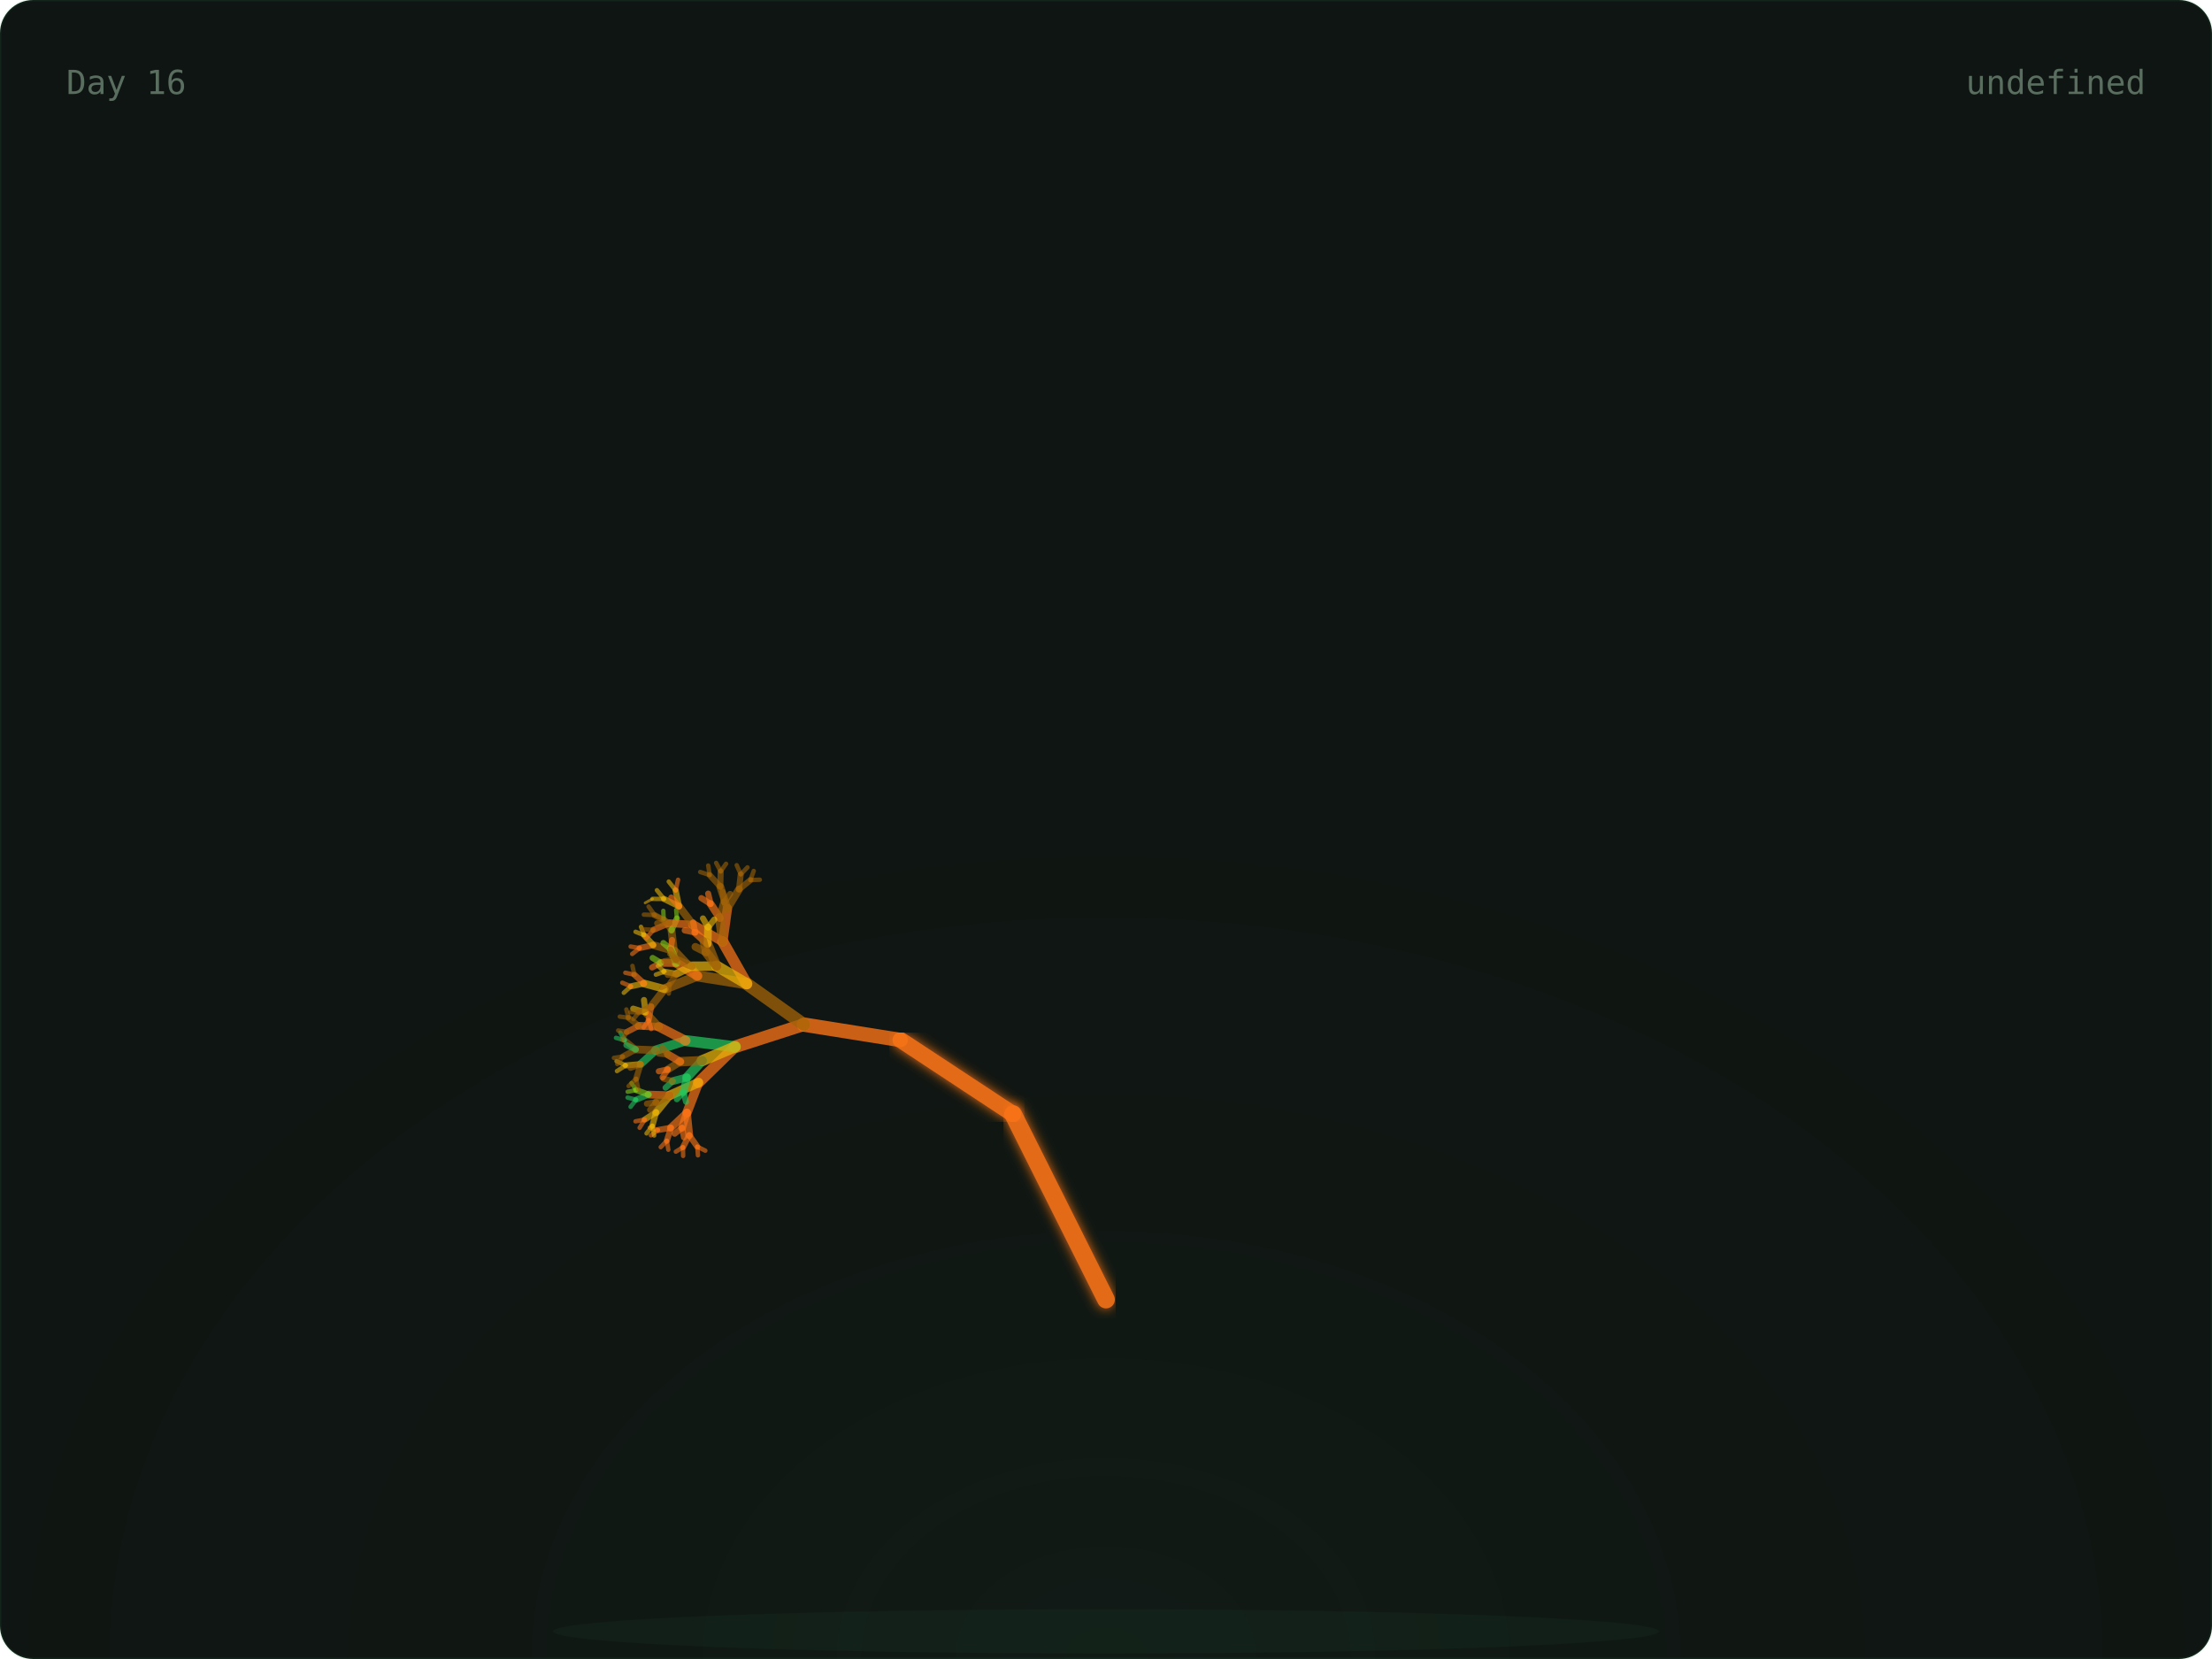
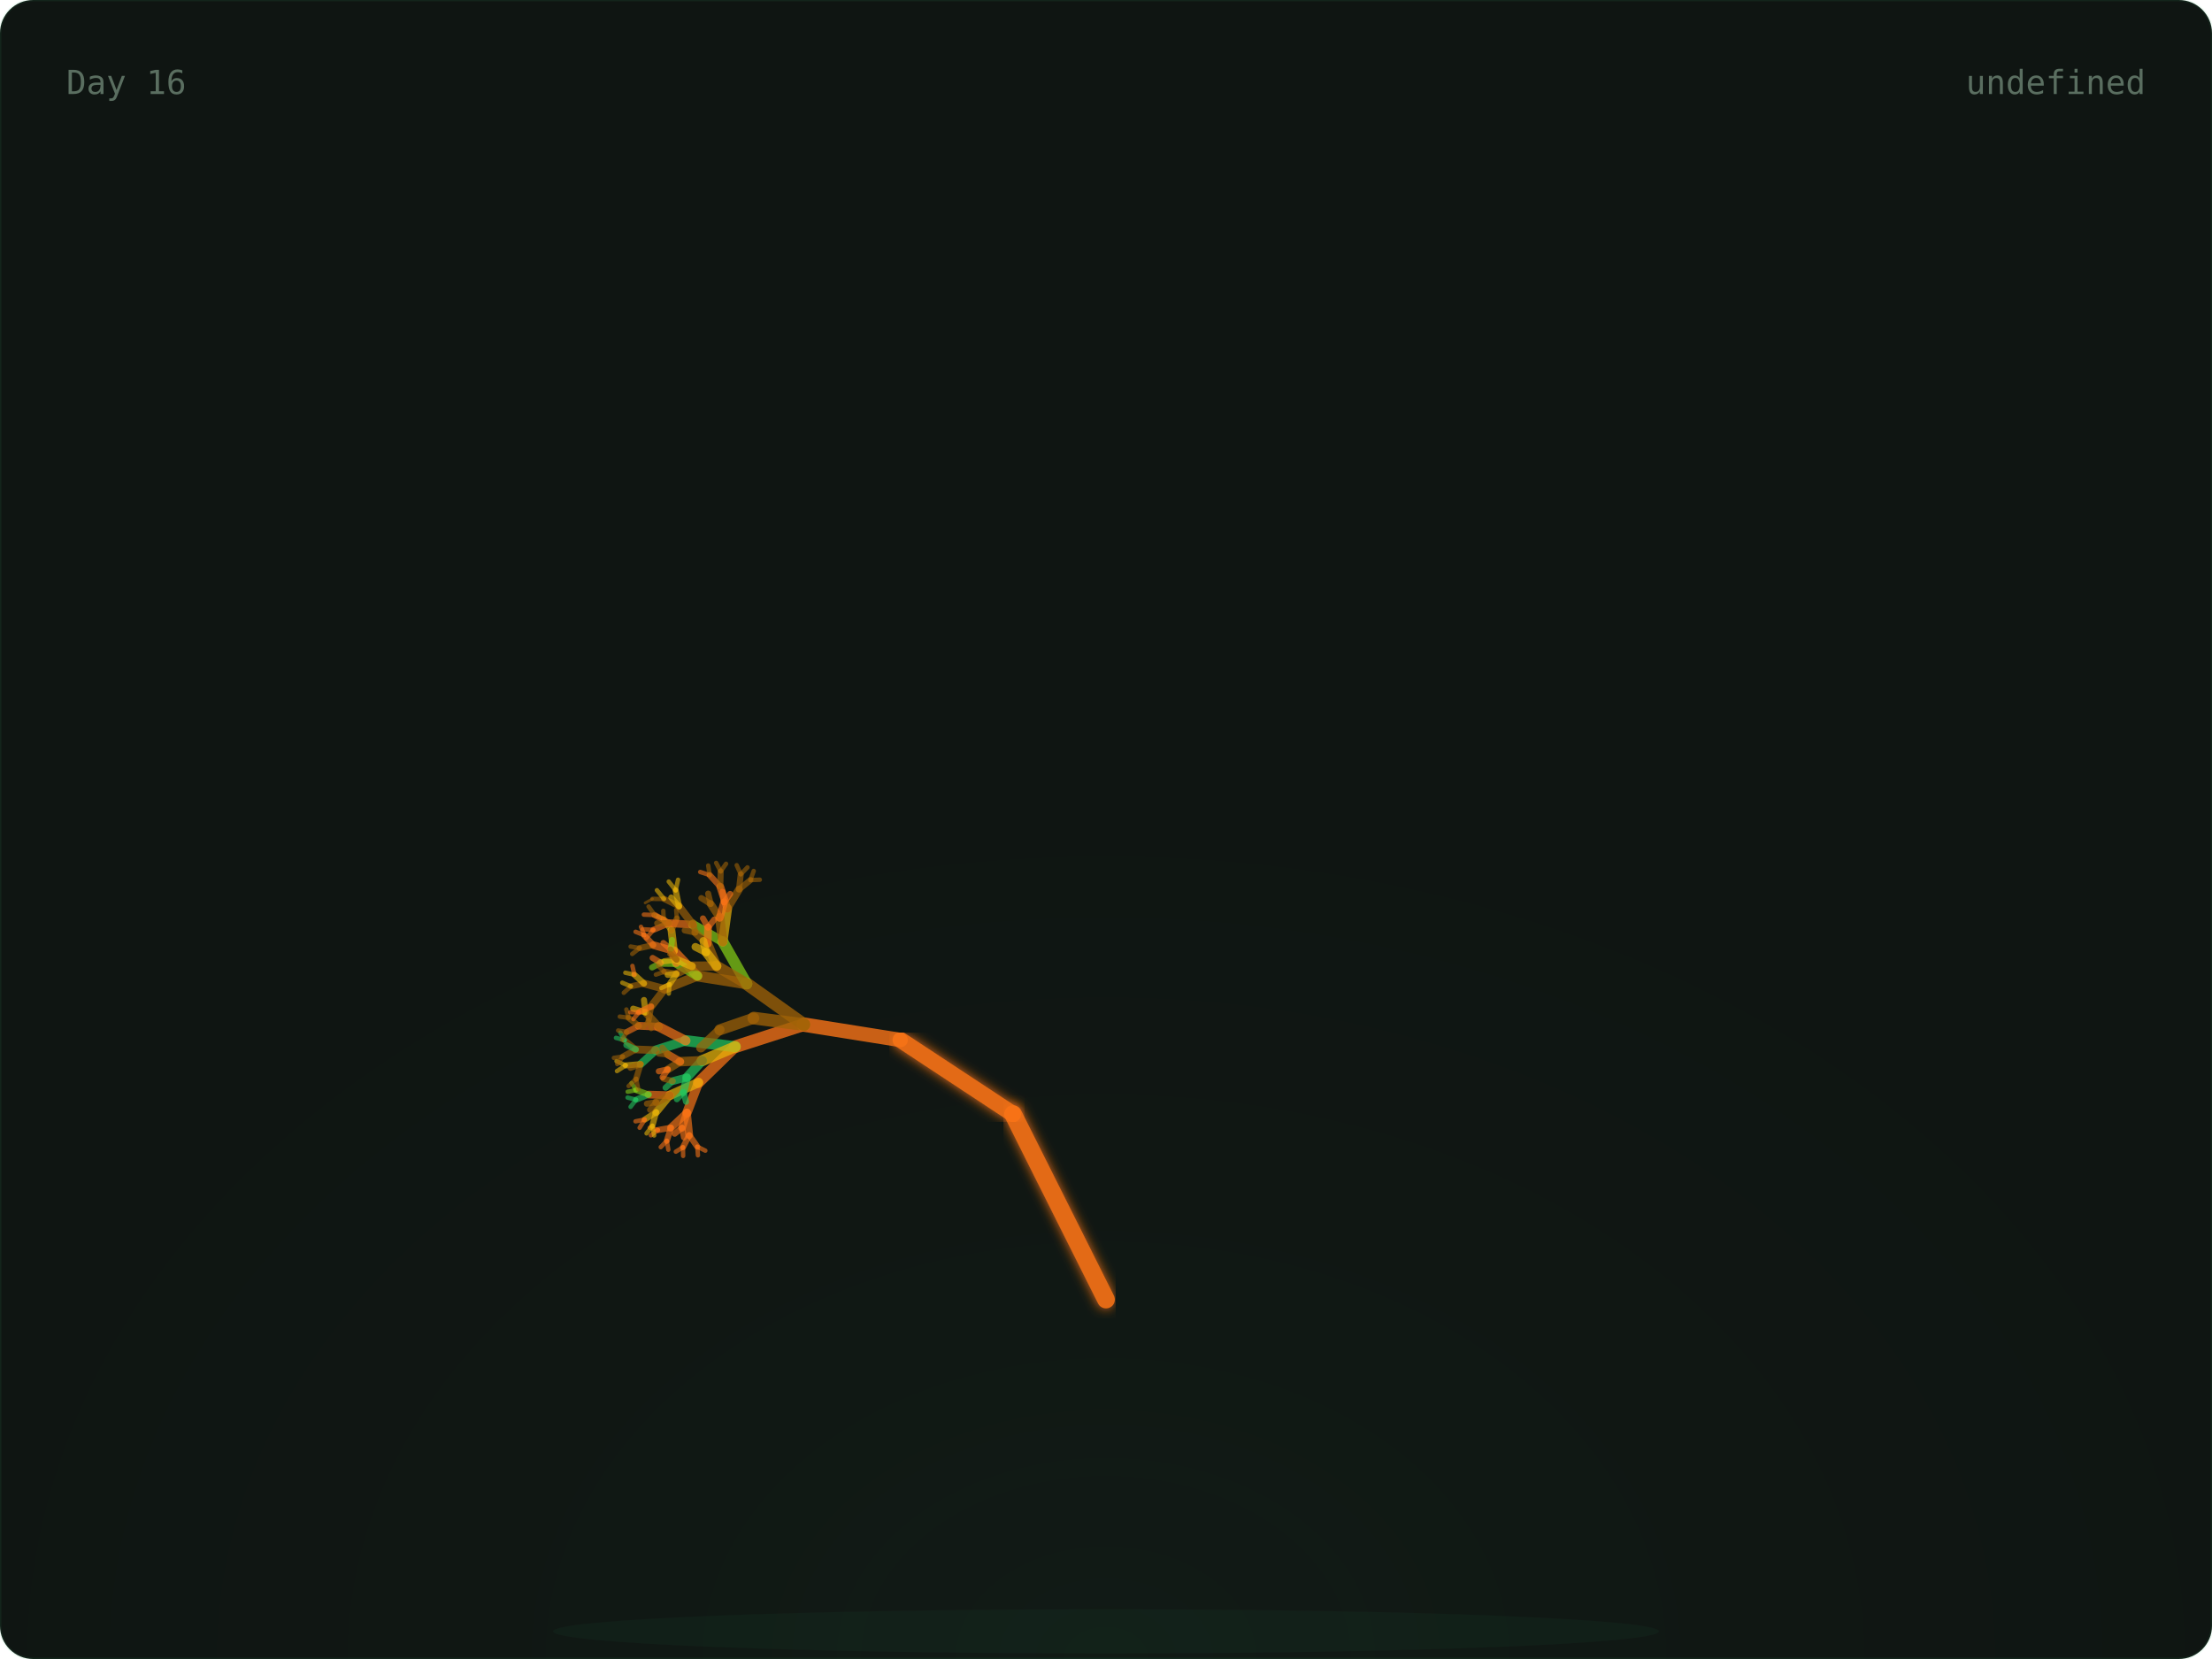
<svg xmlns="http://www.w3.org/2000/svg" width="800" height="600" viewBox="0 0 800 600">
  <defs>
    <radialGradient id="glow" cx="50%" cy="100%" r="60%">
      <stop offset="0%" stop-color="rgba(74,222,128,0.06)" />
      <stop offset="100%" stop-color="transparent" />
    </radialGradient>
    <linearGradient id="grad-trees" x1="0" x2="1" y1="0" y2="0">
      <stop offset="0%" stop-color="#166534" />
      <stop offset="100%" stop-color="#22c55e" />
    </linearGradient>
    <linearGradient id="grad-co2" x1="0" x2="1" y1="0" y2="0">
      <stop offset="0%" stop-color="#1e3a5f" />
      <stop offset="100%" stop-color="#38bdf8" />
    </linearGradient>
    <linearGradient id="grad-renew" x1="0" x2="1" y1="0" y2="0">
      <stop offset="0%" stop-color="#713f12" />
      <stop offset="100%" stop-color="#eab308" />
    </linearGradient>
    <linearGradient id="grad-ocean" x1="0" x2="1" y1="0" y2="0">
      <stop offset="0%" stop-color="#164e63" />
      <stop offset="100%" stop-color="#06b6d4" />
    </linearGradient>
    <linearGradient id="grad-air" x1="0" x2="1" y1="0" y2="0">
      <stop offset="0%" stop-color="#3b0764" />
      <stop offset="100%" stop-color="#a855f7" />
    </linearGradient>
    <linearGradient id="grad-wild" x1="0" x2="1" y1="0" y2="0">
      <stop offset="0%" stop-color="#7c2d12" />
      <stop offset="100%" stop-color="#f97316" />
    </linearGradient>
    <filter id="soft-glow">
      <feGaussianBlur stdDeviation="2" result="blur" />
      <feMerge>
        <feMergeNode in="blur" />
        <feMergeNode in="SourceGraphic" />
      </feMerge>
    </filter>
    <style>
      .serif { font-family: 'DM Serif Display', serif; }
      .mono { font-family: 'IBM Plex Mono', monospace; }
      .text-dim { fill: #5a6e60; }
      .text-accent { fill: #4ade80; }
      .text-base { fill: #c8d6ce; }
      .card-bg { fill: #0f1512; stroke: rgba(74, 222, 128, 0.08); stroke-width: 1px; }
    </style>
  </defs>
  <rect width="800" height="600" rx="12" class="card-bg" />
  <rect x="0" y="0" width="800" height="600" fill="url(#glow)" rx="12" opacity="0.5" />
  <ellipse cx="400" cy="590" rx="200" ry="8" fill="rgba(74,222,128,0.04)" />
  <g>
    <line x1="400" y1="580" x2="400" y2="470" stroke="#f97316" stroke-width="7" opacity="0.9" stroke-linecap="round" filter="url(#soft-glow)" />
    <line x1="400" y1="470" x2="366.393" y2="402.939" stroke="#f97316" stroke-width="6.4" opacity="0.9" stroke-linecap="round" filter="url(#soft-glow)" />
    <line x1="366.393" y1="402.939" x2="325.728" y2="376.139" stroke="#f97316" stroke-width="5.8" opacity="0.9" stroke-linecap="round" filter="url(#soft-glow)" />
    <line x1="325.728" y1="376.139" x2="290.751" y2="370.557" stroke="#f97316" stroke-width="5.2" opacity="0.795" stroke-linecap="round" />
    <line x1="290.751" y1="370.557" x2="265.894" y2="378.572" stroke="#f97316" stroke-width="4.6" opacity="0.76" stroke-linecap="round" />
    <line x1="265.894" y1="378.572" x2="252.621" y2="391.514" stroke="#f97316" stroke-width="4" opacity="0.725" stroke-linecap="round" />
    <line x1="252.621" y1="391.514" x2="248.448" y2="402.413" stroke="#f97316" stroke-width="3.4" opacity="0.69" stroke-linecap="round" />
    <line x1="248.448" y1="402.413" x2="249.272" y2="410.56" stroke="#f97316" stroke-width="2.8" opacity="0.655" stroke-linecap="round" />
    <line x1="249.272" y1="410.56" x2="252.192" y2="414.714" stroke="#f97316" stroke-width="2.2" opacity="0.62" stroke-linecap="round" />
    <line x1="252.192" y1="414.714" x2="255.089" y2="416.151" stroke="#f97316" stroke-width="1.6" opacity="0.585" stroke-linecap="round" />
    <line x1="252.192" y1="414.714" x2="252.42" y2="417.838" stroke="#f97316" stroke-width="1.6" opacity="0.585" stroke-linecap="round" />
    <line x1="249.272" y1="410.56" x2="247.009" y2="414.921" stroke="#f97316" stroke-width="2.2" opacity="0.62" stroke-linecap="round" />
    <line x1="247.009" y1="414.921" x2="247.068" y2="418.05" stroke="#f97316" stroke-width="1.6" opacity="0.585" stroke-linecap="round" />
    <line x1="247.009" y1="414.921" x2="244.428" y2="416.512" stroke="#f97316" stroke-width="1.6" opacity="0.585" stroke-linecap="round" />
    <line x1="248.448" y1="402.413" x2="242.651" y2="407.861" stroke="#f97316" stroke-width="2.8" opacity="0.655" stroke-linecap="round" />
    <line x1="242.651" y1="407.861" x2="241.172" y2="412.566" stroke="#f97316" stroke-width="2.2" opacity="0.62" stroke-linecap="round" />
    <line x1="241.172" y1="412.566" x2="241.709" y2="415.815" stroke="#f97316" stroke-width="1.6" opacity="0.585" stroke-linecap="round" />
    <line x1="241.172" y1="412.566" x2="238.966" y2="414.878" stroke="#f97316" stroke-width="1.6" opacity="0.585" stroke-linecap="round" />
    <line x1="242.651" y1="407.861" x2="237.951" y2="408.691" stroke="#f97316" stroke-width="2.2" opacity="0.62" stroke-linecap="round" />
    <line x1="237.951" y1="408.691" x2="235.401" y2="410.603" stroke="#f97316" stroke-width="1.6" opacity="0.585" stroke-linecap="round" />
    <line x1="237.951" y1="408.691" x2="234.981" y2="407.829" stroke="#f97316" stroke-width="1.6" opacity="0.585" stroke-linecap="round" />
    <line x1="248.448" y1="402.413" x2="246.681" y2="407.866" stroke="#f97316" stroke-width="2.8" opacity="0.655" stroke-linecap="round" />
    <line x1="246.681" y1="407.866" x2="247.382" y2="411.35" stroke="#f97316" stroke-width="2.2" opacity="0.62" stroke-linecap="round" />
    <line x1="246.681" y1="407.866" x2="244.003" y2="410.023" stroke="#f97316" stroke-width="2.2" opacity="0.62" stroke-linecap="round" />
    <line x1="252.621" y1="391.514" x2="242.299" y2="396.113" stroke="#eab308" stroke-width="3.4" opacity="0.69" stroke-linecap="round" />
    <line x1="242.299" y1="396.113" x2="237.282" y2="402.251" stroke="#eab308" stroke-width="2.8" opacity="0.655" stroke-linecap="round" />
    <line x1="237.282" y1="402.251" x2="235.945" y2="407.134" stroke="#eab308" stroke-width="2.2" opacity="0.62" stroke-linecap="round" />
    <line x1="235.945" y1="407.134" x2="236.573" y2="410.667" stroke="#eab308" stroke-width="1.6" opacity="0.585" stroke-linecap="round" />
    <line x1="235.945" y1="407.134" x2="233.83" y2="409.906" stroke="#eab308" stroke-width="1.6" opacity="0.585" stroke-linecap="round" />
    <line x1="237.282" y1="402.251" x2="233.162" y2="404.911" stroke="#eab308" stroke-width="2.2" opacity="0.62" stroke-linecap="round" />
    <line x1="233.162" y1="404.911" x2="231.332" y2="407.866" stroke="#f97316" stroke-width="1.6" opacity="0.585" stroke-linecap="round" />
    <line x1="233.162" y1="404.911" x2="229.844" y2="405.544" stroke="#f97316" stroke-width="1.6" opacity="0.585" stroke-linecap="round" />
    <line x1="242.299" y1="396.113" x2="234.601" y2="395.869" stroke="#f97316" stroke-width="2.8" opacity="0.655" stroke-linecap="round" />
    <line x1="234.601" y1="395.869" x2="230.045" y2="397.721" stroke="#22c55e" stroke-width="2.2" opacity="0.62" stroke-linecap="round" />
    <line x1="230.045" y1="397.721" x2="228.058" y2="400.307" stroke="#22c55e" stroke-width="1.6" opacity="0.585" stroke-linecap="round" />
    <line x1="230.045" y1="397.721" x2="226.976" y2="396.958" stroke="#22c55e" stroke-width="1.6" opacity="0.585" stroke-linecap="round" />
    <line x1="234.601" y1="395.869" x2="230.116" y2="394.261" stroke="#84cc16" stroke-width="2.2" opacity="0.62" stroke-linecap="round" />
    <line x1="230.116" y1="394.261" x2="227.011" y2="394.843" stroke="#84cc16" stroke-width="1.6" opacity="0.585" stroke-linecap="round" />
    <line x1="230.116" y1="394.261" x2="228.395" y2="391.727" stroke="#84cc16" stroke-width="1.6" opacity="0.585" stroke-linecap="round" />
    <line x1="242.299" y1="396.113" x2="237.355" y2="398.633" stroke="#a16207" stroke-width="2.8" opacity="0.655" stroke-linecap="round" />
    <line x1="237.355" y1="398.633" x2="235.123" y2="401.385" stroke="#a16207" stroke-width="2.2" opacity="0.62" stroke-linecap="round" />
    <line x1="237.355" y1="398.633" x2="233.965" y2="399.176" stroke="#a16207" stroke-width="2.2" opacity="0.62" stroke-linecap="round" />
    <line x1="265.894" y1="378.572" x2="248.014" y2="376.364" stroke="#22c55e" stroke-width="4" opacity="0.725" stroke-linecap="round" />
    <line x1="248.014" y1="376.364" x2="237.211" y2="379.818" stroke="#22c55e" stroke-width="3.4" opacity="0.69" stroke-linecap="round" />
    <line x1="237.211" y1="379.818" x2="231.676" y2="384.869" stroke="#22c55e" stroke-width="2.8" opacity="0.655" stroke-linecap="round" />
    <line x1="231.676" y1="384.869" x2="230.082" y2="390.162" stroke="#a16207" stroke-width="2.2" opacity="0.62" stroke-linecap="round" />
    <line x1="230.082" y1="390.162" x2="230.84" y2="393.98" stroke="#a16207" stroke-width="1.6" opacity="0.585" stroke-linecap="round" />
    <line x1="230.082" y1="390.162" x2="227.354" y2="392.782" stroke="#a16207" stroke-width="1.6" opacity="0.585" stroke-linecap="round" />
    <line x1="231.676" y1="384.869" x2="226.317" y2="385.317" stroke="#eab308" stroke-width="2.2" opacity="0.62" stroke-linecap="round" />
    <line x1="226.317" y1="385.317" x2="223.132" y2="387.367" stroke="#eab308" stroke-width="1.6" opacity="0.585" stroke-linecap="round" />
    <line x1="226.317" y1="385.317" x2="222.971" y2="383.785" stroke="#eab308" stroke-width="1.6" opacity="0.585" stroke-linecap="round" />
    <line x1="231.676" y1="384.869" x2="228.039" y2="386.188" stroke="#a16207" stroke-width="2.2" opacity="0.62" stroke-linecap="round" />
    <line x1="237.211" y1="379.818" x2="229.95" y2="379.543" stroke="#a16207" stroke-width="2.8" opacity="0.655" stroke-linecap="round" />
    <line x1="229.95" y1="379.543" x2="225.248" y2="382.117" stroke="#a16207" stroke-width="2.2" opacity="0.62" stroke-linecap="round" />
    <line x1="225.248" y1="382.117" x2="223.241" y2="384.824" stroke="#a16207" stroke-width="1.6" opacity="0.585" stroke-linecap="round" />
    <line x1="225.248" y1="382.117" x2="222.021" y2="382.599" stroke="#a16207" stroke-width="1.6" opacity="0.585" stroke-linecap="round" />
    <line x1="229.95" y1="379.543" x2="225.942" y2="376.207" stroke="#a16207" stroke-width="2.2" opacity="0.62" stroke-linecap="round" />
    <line x1="225.942" y1="376.207" x2="222.775" y2="375.358" stroke="#22c55e" stroke-width="1.6" opacity="0.585" stroke-linecap="round" />
    <line x1="225.942" y1="376.207" x2="224.352" y2="373.459" stroke="#22c55e" stroke-width="1.6" opacity="0.585" stroke-linecap="round" />
    <line x1="229.95" y1="379.543" x2="226.539" y2="377.981" stroke="#22c55e" stroke-width="2.2" opacity="0.62" stroke-linecap="round" />
    <line x1="248.014" y1="376.364" x2="238.256" y2="371.326" stroke="#f97316" stroke-width="3.4" opacity="0.69" stroke-linecap="round" />
    <line x1="238.256" y1="371.326" x2="231.009" y2="370.99" stroke="#f97316" stroke-width="2.8" opacity="0.655" stroke-linecap="round" />
    <line x1="231.009" y1="370.99" x2="226.728" y2="373.218" stroke="#f97316" stroke-width="2.2" opacity="0.62" stroke-linecap="round" />
    <line x1="226.728" y1="373.218" x2="224.984" y2="376.022" stroke="#a16207" stroke-width="1.6" opacity="0.585" stroke-linecap="round" />
    <line x1="226.728" y1="373.218" x2="223.565" y2="372.693" stroke="#a16207" stroke-width="1.6" opacity="0.585" stroke-linecap="round" />
    <line x1="231.009" y1="370.99" x2="227.331" y2="368.095" stroke="#a16207" stroke-width="2.2" opacity="0.62" stroke-linecap="round" />
    <line x1="227.331" y1="368.095" x2="224.156" y2="367.672" stroke="#a16207" stroke-width="1.6" opacity="0.585" stroke-linecap="round" />
    <line x1="227.331" y1="368.095" x2="226.533" y2="365.089" stroke="#a16207" stroke-width="1.6" opacity="0.585" stroke-linecap="round" />
    <line x1="238.256" y1="371.326" x2="233.476" y2="366.164" stroke="#a16207" stroke-width="2.8" opacity="0.655" stroke-linecap="round" />
    <line x1="233.476" y1="366.164" x2="229.003" y2="364.791" stroke="#eab308" stroke-width="2.2" opacity="0.62" stroke-linecap="round" />
    <line x1="233.476" y1="366.164" x2="232.905" y2="361.661" stroke="#eab308" stroke-width="2.2" opacity="0.62" stroke-linecap="round" />
    <line x1="265.894" y1="378.572" x2="253.936" y2="383.612" stroke="#eab308" stroke-width="4" opacity="0.725" stroke-linecap="round" />
    <line x1="253.936" y1="383.612" x2="248.43" y2="389.647" stroke="#22c55e" stroke-width="3.4" opacity="0.69" stroke-linecap="round" />
    <line x1="248.43" y1="389.647" x2="247.182" y2="394.981" stroke="#22c55e" stroke-width="2.8" opacity="0.655" stroke-linecap="round" />
    <line x1="247.182" y1="394.981" x2="248.113" y2="398.469" stroke="#22c55e" stroke-width="2.2" opacity="0.62" stroke-linecap="round" />
    <line x1="247.182" y1="394.981" x2="244.799" y2="397.545" stroke="#22c55e" stroke-width="2.2" opacity="0.62" stroke-linecap="round" />
    <line x1="248.43" y1="389.647" x2="243.292" y2="391" stroke="#22c55e" stroke-width="2.8" opacity="0.655" stroke-linecap="round" />
    <line x1="243.292" y1="391" x2="240.724" y2="393.383" stroke="#22c55e" stroke-width="2.2" opacity="0.62" stroke-linecap="round" />
    <line x1="243.292" y1="391" x2="240.011" y2="390.122" stroke="#a16207" stroke-width="2.2" opacity="0.62" stroke-linecap="round" />
    <line x1="253.936" y1="383.612" x2="246.034" y2="383.969" stroke="#a16207" stroke-width="3.4" opacity="0.69" stroke-linecap="round" />
    <line x1="246.034" y1="383.969" x2="241.527" y2="386.764" stroke="#a16207" stroke-width="2.8" opacity="0.655" stroke-linecap="round" />
    <line x1="241.527" y1="386.764" x2="239.629" y2="389.625" stroke="#f97316" stroke-width="2.2" opacity="0.62" stroke-linecap="round" />
    <line x1="241.527" y1="386.764" x2="238.27" y2="387.449" stroke="#f97316" stroke-width="2.2" opacity="0.62" stroke-linecap="round" />
    <line x1="246.034" y1="383.969" x2="241.591" y2="381.375" stroke="#f97316" stroke-width="2.8" opacity="0.655" stroke-linecap="round" />
    <line x1="241.591" y1="381.375" x2="238.276" y2="381.048" stroke="#a16207" stroke-width="2.2" opacity="0.62" stroke-linecap="round" />
    <line x1="241.591" y1="381.375" x2="239.525" y2="378.895" stroke="#a16207" stroke-width="2.2" opacity="0.62" stroke-linecap="round" />
    <line x1="290.751" y1="370.557" x2="270.064" y2="355.805" stroke="#a16207" stroke-width="4.6" opacity="0.76" stroke-linecap="round" />
    <line x1="270.064" y1="355.805" x2="252.255" y2="352.956" stroke="#a16207" stroke-width="4" opacity="0.725" stroke-linecap="round" />
    <line x1="252.255" y1="352.956" x2="240.385" y2="357.689" stroke="#a16207" stroke-width="3.4" opacity="0.69" stroke-linecap="round" />
    <line x1="240.385" y1="357.689" x2="235.502" y2="364.008" stroke="#a16207" stroke-width="2.8" opacity="0.655" stroke-linecap="round" />
-     <line x1="235.502" y1="364.008" x2="234.594" y2="368.939" stroke="#f97316" stroke-width="2.2" opacity="0.62" stroke-linecap="round" />
-     <line x1="234.594" y1="368.939" x2="235.5" y2="372.15" stroke="#f97316" stroke-width="1.6" opacity="0.585" stroke-linecap="round" />
-     <line x1="234.594" y1="368.939" x2="232.749" y2="371.598" stroke="#f97316" stroke-width="1.6" opacity="0.585" stroke-linecap="round" />
-     <line x1="235.502" y1="364.008" x2="231.102" y2="366.058" stroke="#a16207" stroke-width="2.2" opacity="0.62" stroke-linecap="round" />
-     <line x1="231.102" y1="366.058" x2="229.077" y2="368.575" stroke="#a16207" stroke-width="1.6" opacity="0.585" stroke-linecap="round" />
-     <line x1="231.102" y1="366.058" x2="227.969" y2="366.095" stroke="#a16207" stroke-width="1.6" opacity="0.585" stroke-linecap="round" />
-     <line x1="240.385" y1="357.689" x2="232.919" y2="355.688" stroke="#eab308" stroke-width="2.8" opacity="0.655" stroke-linecap="round" />
-     <line x1="232.919" y1="355.688" x2="228.176" y2="356.718" stroke="#eab308" stroke-width="2.2" opacity="0.62" stroke-linecap="round" />
-     <line x1="228.176" y1="356.718" x2="225.602" y2="359.05" stroke="#eab308" stroke-width="1.6" opacity="0.585" stroke-linecap="round" />
-     <line x1="228.176" y1="356.718" x2="225.06" y2="355.416" stroke="#f97316" stroke-width="1.6" opacity="0.585" stroke-linecap="round" />
-     <line x1="232.919" y1="355.688" x2="229.445" y2="352.524" stroke="#f97316" stroke-width="2.2" opacity="0.62" stroke-linecap="round" />
-     <line x1="229.445" y1="352.524" x2="226.161" y2="351.801" stroke="#f97316" stroke-width="1.6" opacity="0.585" stroke-linecap="round" />
-     <line x1="229.445" y1="352.524" x2="228.724" y2="349.336" stroke="#a16207" stroke-width="1.6" opacity="0.585" stroke-linecap="round" />
-     <line x1="252.255" y1="352.956" x2="243.72" y2="343.937" stroke="#a16207" stroke-width="3.4" opacity="0.69" stroke-linecap="round" />
-     <line x1="243.72" y1="343.937" x2="236.261" y2="341.795" stroke="#a16207" stroke-width="2.8" opacity="0.655" stroke-linecap="round" />
-     <line x1="236.261" y1="341.795" x2="231.34" y2="342.893" stroke="#f97316" stroke-width="2.2" opacity="0.62" stroke-linecap="round" />
-     <line x1="231.34" y1="342.893" x2="228.654" y2="345.001" stroke="#f97316" stroke-width="1.6" opacity="0.585" stroke-linecap="round" />
-     <line x1="231.34" y1="342.893" x2="228.075" y2="342.326" stroke="#f97316" stroke-width="1.6" opacity="0.585" stroke-linecap="round" />
-     <line x1="236.261" y1="341.795" x2="232.939" y2="338.211" stroke="#eab308" stroke-width="2.2" opacity="0.62" stroke-linecap="round" />
-     <line x1="232.939" y1="338.211" x2="229.863" y2="336.991" stroke="#eab308" stroke-width="1.6" opacity="0.585" stroke-linecap="round" />
-     <line x1="232.939" y1="338.211" x2="231.821" y2="335.2" stroke="#eab308" stroke-width="1.6" opacity="0.585" stroke-linecap="round" />
-     <line x1="243.72" y1="343.937" x2="242.848" y2="336.475" stroke="#a16207" stroke-width="2.8" opacity="0.655" stroke-linecap="round" />
-     <line x1="242.848" y1="336.475" x2="240.029" y2="332.491" stroke="#a16207" stroke-width="2.2" opacity="0.62" stroke-linecap="round" />
-     <line x1="240.029" y1="332.491" x2="237.172" y2="331.124" stroke="#a16207" stroke-width="1.6" opacity="0.585" stroke-linecap="round" />
-     <line x1="240.029" y1="332.491" x2="239.895" y2="329.424" stroke="#84cc16" stroke-width="1.6" opacity="0.585" stroke-linecap="round" />
-     <line x1="242.848" y1="336.475" x2="244.808" y2="332.171" stroke="#84cc16" stroke-width="2.2" opacity="0.62" stroke-linecap="round" />
-     <line x1="244.808" y1="332.171" x2="244.558" y2="329.111" stroke="#84cc16" stroke-width="1.6" opacity="0.585" stroke-linecap="round" />
-     <line x1="252.255" y1="352.956" x2="244.613" y2="348.307" stroke="#f97316" stroke-width="3.4" opacity="0.69" stroke-linecap="round" />
-     <line x1="244.613" y1="348.307" x2="239.023" y2="348.234" stroke="#f97316" stroke-width="2.8" opacity="0.655" stroke-linecap="round" />
-     <line x1="239.023" y1="348.234" x2="235.842" y2="349.885" stroke="#f97316" stroke-width="2.2" opacity="0.62" stroke-linecap="round" />
-     <line x1="239.023" y1="348.234" x2="236.038" y2="346.461" stroke="#84cc16" stroke-width="2.2" opacity="0.62" stroke-linecap="round" />
-     <line x1="244.613" y1="348.307" x2="242.591" y2="343.288" stroke="#84cc16" stroke-width="2.8" opacity="0.655" stroke-linecap="round" />
-     <line x1="242.591" y1="343.288" x2="239.929" y2="341.063" stroke="#84cc16" stroke-width="2.2" opacity="0.62" stroke-linecap="round" />
-     <line x1="242.591" y1="343.288" x2="243.06" y2="339.959" stroke="#f97316" stroke-width="2.2" opacity="0.62" stroke-linecap="round" />
-     <line x1="270.064" y1="355.805" x2="261.407" y2="340.564" stroke="#f97316" stroke-width="4" opacity="0.725" stroke-linecap="round" />
-     <line x1="261.407" y1="340.564" x2="250.607" y2="334.435" stroke="#f97316" stroke-width="3.4" opacity="0.69" stroke-linecap="round" />
+     <line x1="235.502" y1="364.008" x2="234.594" y2="368.939" stroke="#a16207" stroke-width="2.2" opacity="0.62" stroke-linecap="round" />
+     <line x1="234.594" y1="368.939" x2="235.5" y2="372.15" stroke="#a16207" stroke-width="1.6" opacity="0.585" stroke-linecap="round" />
+     <line x1="234.594" y1="368.939" x2="232.749" y2="371.598" stroke="#a16207" stroke-width="1.6" opacity="0.585" stroke-linecap="round" />
+     <line x1="235.502" y1="364.008" x2="231.102" y2="366.058" stroke="#f97316" stroke-width="2.2" opacity="0.62" stroke-linecap="round" />
+     <line x1="231.102" y1="366.058" x2="229.077" y2="368.575" stroke="#f97316" stroke-width="1.6" opacity="0.585" stroke-linecap="round" />
+     <line x1="231.102" y1="366.058" x2="227.969" y2="366.095" stroke="#f97316" stroke-width="1.6" opacity="0.585" stroke-linecap="round" />
+     <line x1="240.385" y1="357.689" x2="232.919" y2="355.688" stroke="#a16207" stroke-width="2.8" opacity="0.655" stroke-linecap="round" />
+     <line x1="232.919" y1="355.688" x2="228.176" y2="356.718" stroke="#a16207" stroke-width="2.2" opacity="0.62" stroke-linecap="round" />
+     <line x1="228.176" y1="356.718" x2="225.602" y2="359.05" stroke="#a16207" stroke-width="1.6" opacity="0.585" stroke-linecap="round" />
+     <line x1="228.176" y1="356.718" x2="225.06" y2="355.416" stroke="#eab308" stroke-width="1.6" opacity="0.585" stroke-linecap="round" />
+     <line x1="232.919" y1="355.688" x2="229.445" y2="352.524" stroke="#eab308" stroke-width="2.2" opacity="0.62" stroke-linecap="round" />
+     <line x1="229.445" y1="352.524" x2="226.161" y2="351.801" stroke="#eab308" stroke-width="1.6" opacity="0.585" stroke-linecap="round" />
+     <line x1="229.445" y1="352.524" x2="228.724" y2="349.336" stroke="#f97316" stroke-width="1.6" opacity="0.585" stroke-linecap="round" />
+     <line x1="252.255" y1="352.956" x2="243.72" y2="343.937" stroke="#f97316" stroke-width="3.4" opacity="0.69" stroke-linecap="round" />
+     <line x1="243.72" y1="343.937" x2="236.261" y2="341.795" stroke="#f97316" stroke-width="2.8" opacity="0.655" stroke-linecap="round" />
+     <line x1="236.261" y1="341.795" x2="231.34" y2="342.893" stroke="#a16207" stroke-width="2.2" opacity="0.62" stroke-linecap="round" />
+     <line x1="231.34" y1="342.893" x2="228.654" y2="345.001" stroke="#a16207" stroke-width="1.6" opacity="0.585" stroke-linecap="round" />
+     <line x1="231.34" y1="342.893" x2="228.075" y2="342.326" stroke="#a16207" stroke-width="1.6" opacity="0.585" stroke-linecap="round" />
+     <line x1="236.261" y1="341.795" x2="232.939" y2="338.211" stroke="#f97316" stroke-width="2.2" opacity="0.62" stroke-linecap="round" />
+     <line x1="232.939" y1="338.211" x2="229.863" y2="336.991" stroke="#f97316" stroke-width="1.6" opacity="0.585" stroke-linecap="round" />
+     <line x1="232.939" y1="338.211" x2="231.821" y2="335.2" stroke="#f97316" stroke-width="1.6" opacity="0.585" stroke-linecap="round" />
+     <line x1="243.72" y1="343.937" x2="242.848" y2="336.475" stroke="#eab308" stroke-width="2.8" opacity="0.655" stroke-linecap="round" />
+     <line x1="242.848" y1="336.475" x2="240.029" y2="332.491" stroke="#eab308" stroke-width="2.2" opacity="0.62" stroke-linecap="round" />
+     <line x1="240.029" y1="332.491" x2="237.172" y2="331.124" stroke="#eab308" stroke-width="1.6" opacity="0.585" stroke-linecap="round" />
+     <line x1="240.029" y1="332.491" x2="239.895" y2="329.424" stroke="#a16207" stroke-width="1.6" opacity="0.585" stroke-linecap="round" />
+     <line x1="242.848" y1="336.475" x2="244.808" y2="332.171" stroke="#a16207" stroke-width="2.2" opacity="0.62" stroke-linecap="round" />
+     <line x1="244.808" y1="332.171" x2="244.558" y2="329.111" stroke="#a16207" stroke-width="1.6" opacity="0.585" stroke-linecap="round" />
+     <line x1="252.255" y1="352.956" x2="244.613" y2="348.307" stroke="#84cc16" stroke-width="3.4" opacity="0.69" stroke-linecap="round" />
+     <line x1="244.613" y1="348.307" x2="239.023" y2="348.234" stroke="#84cc16" stroke-width="2.8" opacity="0.655" stroke-linecap="round" />
+     <line x1="239.023" y1="348.234" x2="235.842" y2="349.885" stroke="#84cc16" stroke-width="2.2" opacity="0.62" stroke-linecap="round" />
+     <line x1="239.023" y1="348.234" x2="236.038" y2="346.461" stroke="#f97316" stroke-width="2.2" opacity="0.62" stroke-linecap="round" />
+     <line x1="244.613" y1="348.307" x2="242.591" y2="343.288" stroke="#f97316" stroke-width="2.8" opacity="0.655" stroke-linecap="round" />
+     <line x1="242.591" y1="343.288" x2="239.929" y2="341.063" stroke="#f97316" stroke-width="2.2" opacity="0.62" stroke-linecap="round" />
+     <line x1="242.591" y1="343.288" x2="243.06" y2="339.959" stroke="#84cc16" stroke-width="2.2" opacity="0.62" stroke-linecap="round" />
+     <line x1="270.064" y1="355.805" x2="261.407" y2="340.564" stroke="#84cc16" stroke-width="4" opacity="0.725" stroke-linecap="round" />
+     <line x1="261.407" y1="340.564" x2="250.607" y2="334.435" stroke="#84cc16" stroke-width="3.4" opacity="0.69" stroke-linecap="round" />
    <line x1="250.607" y1="334.435" x2="242.052" y2="333.877" stroke="#f97316" stroke-width="2.8" opacity="0.655" stroke-linecap="round" />
    <line x1="242.052" y1="333.877" x2="236.29" y2="336.296" stroke="#f97316" stroke-width="2.2" opacity="0.62" stroke-linecap="round" />
    <line x1="236.29" y1="336.296" x2="233.707" y2="339.326" stroke="#f97316" stroke-width="1.6" opacity="0.585" stroke-linecap="round" />
-     <line x1="236.29" y1="336.296" x2="232.439" y2="336.082" stroke="#a16207" stroke-width="1.6" opacity="0.585" stroke-linecap="round" />
-     <line x1="242.052" y1="333.877" x2="236.733" y2="330.934" stroke="#a16207" stroke-width="2.2" opacity="0.62" stroke-linecap="round" />
-     <line x1="236.733" y1="330.934" x2="232.864" y2="330.786" stroke="#a16207" stroke-width="1.6" opacity="0.585" stroke-linecap="round" />
+     <line x1="236.29" y1="336.296" x2="232.439" y2="336.082" stroke="#f97316" stroke-width="1.6" opacity="0.585" stroke-linecap="round" />
+     <line x1="242.052" y1="333.877" x2="236.733" y2="330.934" stroke="#f97316" stroke-width="2.2" opacity="0.62" stroke-linecap="round" />
+     <line x1="236.733" y1="330.934" x2="232.864" y2="330.786" stroke="#f97316" stroke-width="1.6" opacity="0.585" stroke-linecap="round" />
    <line x1="236.733" y1="330.934" x2="234.578" y2="327.864" stroke="#a16207" stroke-width="1.6" opacity="0.585" stroke-linecap="round" />
    <line x1="242.052" y1="333.877" x2="237.677" y2="333.921" stroke="#a16207" stroke-width="2.2" opacity="0.62" stroke-linecap="round" />
    <line x1="250.607" y1="334.435" x2="245.583" y2="327.798" stroke="#a16207" stroke-width="2.8" opacity="0.655" stroke-linecap="round" />
-     <line x1="245.583" y1="327.798" x2="240.145" y2="325.103" stroke="#eab308" stroke-width="2.2" opacity="0.62" stroke-linecap="round" />
-     <line x1="240.145" y1="325.103" x2="235.972" y2="325.097" stroke="#eab308" stroke-width="1.6" opacity="0.585" stroke-linecap="round" />
-     <line x1="235.972" y1="325.097" x2="233.323" y2="326.537" stroke="#eab308" stroke-width="1" opacity="0.55" stroke-linecap="round" />
+     <line x1="245.583" y1="327.798" x2="240.145" y2="325.103" stroke="#a16207" stroke-width="2.2" opacity="0.62" stroke-linecap="round" />
+     <line x1="240.145" y1="325.103" x2="235.972" y2="325.097" stroke="#a16207" stroke-width="1.6" opacity="0.585" stroke-linecap="round" />
+     <line x1="235.972" y1="325.097" x2="233.323" y2="326.537" stroke="#a16207" stroke-width="1" opacity="0.55" stroke-linecap="round" />
    <line x1="240.145" y1="325.103" x2="237.59" y2="321.959" stroke="#eab308" stroke-width="1.6" opacity="0.585" stroke-linecap="round" />
    <line x1="245.583" y1="327.798" x2="244.365" y2="322.022" stroke="#eab308" stroke-width="2.2" opacity="0.62" stroke-linecap="round" />
    <line x1="244.365" y1="322.022" x2="241.857" y2="318.832" stroke="#eab308" stroke-width="1.6" opacity="0.585" stroke-linecap="round" />
-     <line x1="244.365" y1="322.022" x2="245.227" y2="318.178" stroke="#f97316" stroke-width="1.6" opacity="0.585" stroke-linecap="round" />
-     <line x1="245.583" y1="327.798" x2="242.771" y2="324.613" stroke="#f97316" stroke-width="2.2" opacity="0.62" stroke-linecap="round" />
-     <line x1="261.407" y1="340.564" x2="263.066" y2="328.611" stroke="#f97316" stroke-width="3.4" opacity="0.69" stroke-linecap="round" />
-     <line x1="263.066" y1="328.611" x2="260.5" y2="320.685" stroke="#a16207" stroke-width="2.8" opacity="0.655" stroke-linecap="round" />
-     <line x1="260.5" y1="320.685" x2="256.659" y2="316.481" stroke="#a16207" stroke-width="2.2" opacity="0.62" stroke-linecap="round" />
-     <line x1="256.659" y1="316.481" x2="253.242" y2="315.365" stroke="#a16207" stroke-width="1.6" opacity="0.585" stroke-linecap="round" />
+     <line x1="244.365" y1="322.022" x2="245.227" y2="318.178" stroke="#eab308" stroke-width="1.6" opacity="0.585" stroke-linecap="round" />
+     <line x1="245.583" y1="327.798" x2="242.771" y2="324.613" stroke="#eab308" stroke-width="2.2" opacity="0.62" stroke-linecap="round" />
+     <line x1="261.407" y1="340.564" x2="263.066" y2="328.611" stroke="#eab308" stroke-width="3.4" opacity="0.69" stroke-linecap="round" />
+     <line x1="263.066" y1="328.611" x2="260.5" y2="320.685" stroke="#f97316" stroke-width="2.8" opacity="0.655" stroke-linecap="round" />
+     <line x1="260.5" y1="320.685" x2="256.659" y2="316.481" stroke="#f97316" stroke-width="2.2" opacity="0.62" stroke-linecap="round" />
+     <line x1="256.659" y1="316.481" x2="253.242" y2="315.365" stroke="#f97316" stroke-width="1.6" opacity="0.585" stroke-linecap="round" />
    <line x1="256.659" y1="316.481" x2="256.132" y2="313.041" stroke="#a16207" stroke-width="1.6" opacity="0.585" stroke-linecap="round" />
    <line x1="260.5" y1="320.685" x2="260.642" y2="315.16" stroke="#a16207" stroke-width="2.2" opacity="0.62" stroke-linecap="round" />
    <line x1="260.642" y1="315.16" x2="259.002" y2="312.079" stroke="#a16207" stroke-width="1.6" opacity="0.585" stroke-linecap="round" />
    <line x1="260.642" y1="315.16" x2="262.588" y2="312.398" stroke="#a16207" stroke-width="1.6" opacity="0.585" stroke-linecap="round" />
    <line x1="263.066" y1="328.611" x2="267.256" y2="321.692" stroke="#a16207" stroke-width="2.8" opacity="0.655" stroke-linecap="round" />
    <line x1="267.256" y1="321.692" x2="267.904" y2="316.2" stroke="#a16207" stroke-width="2.2" opacity="0.62" stroke-linecap="round" />
    <line x1="267.904" y1="316.2" x2="266.437" y2="312.914" stroke="#a16207" stroke-width="1.6" opacity="0.585" stroke-linecap="round" />
    <line x1="267.904" y1="316.2" x2="270.331" y2="313.695" stroke="#a16207" stroke-width="1.6" opacity="0.585" stroke-linecap="round" />
    <line x1="267.256" y1="321.692" x2="271.405" y2="318.286" stroke="#a16207" stroke-width="2.2" opacity="0.62" stroke-linecap="round" />
    <line x1="271.405" y1="318.286" x2="272.59" y2="314.999" stroke="#a16207" stroke-width="1.6" opacity="0.585" stroke-linecap="round" />
    <line x1="271.405" y1="318.286" x2="274.789" y2="318.166" stroke="#a16207" stroke-width="1.6" opacity="0.585" stroke-linecap="round" />
    <line x1="261.407" y1="340.564" x2="260.292" y2="331.944" stroke="#a16207" stroke-width="3.4" opacity="0.69" stroke-linecap="round" />
-     <line x1="260.292" y1="331.944" x2="257.006" y2="326.922" stroke="#f97316" stroke-width="2.8" opacity="0.655" stroke-linecap="round" />
-     <line x1="257.006" y1="326.922" x2="253.654" y2="324.813" stroke="#f97316" stroke-width="2.2" opacity="0.62" stroke-linecap="round" />
-     <line x1="257.006" y1="326.922" x2="256.116" y2="323.187" stroke="#f97316" stroke-width="2.2" opacity="0.62" stroke-linecap="round" />
-     <line x1="260.292" y1="331.944" x2="261.892" y2="326.34" stroke="#a16207" stroke-width="2.8" opacity="0.655" stroke-linecap="round" />
-     <line x1="261.892" y1="326.34" x2="261.312" y2="322.539" stroke="#a16207" stroke-width="2.2" opacity="0.62" stroke-linecap="round" />
-     <line x1="261.892" y1="326.34" x2="264.07" y2="323.313" stroke="#a16207" stroke-width="2.2" opacity="0.62" stroke-linecap="round" />
-     <line x1="270.064" y1="355.805" x2="259.187" y2="349.395" stroke="#eab308" stroke-width="4" opacity="0.725" stroke-linecap="round" />
-     <line x1="259.187" y1="349.395" x2="250.242" y2="349.445" stroke="#eab308" stroke-width="3.4" opacity="0.69" stroke-linecap="round" />
-     <line x1="250.242" y1="349.445" x2="244.645" y2="352.197" stroke="#eab308" stroke-width="2.8" opacity="0.655" stroke-linecap="round" />
-     <line x1="244.645" y1="352.197" x2="242.14" y2="355.99" stroke="#a16207" stroke-width="2.2" opacity="0.62" stroke-linecap="round" />
-     <line x1="242.14" y1="355.99" x2="241.882" y2="359.331" stroke="#a16207" stroke-width="1.6" opacity="0.585" stroke-linecap="round" />
-     <line x1="242.14" y1="355.99" x2="239.167" y2="357.327" stroke="#a16207" stroke-width="1.6" opacity="0.585" stroke-linecap="round" />
-     <line x1="244.645" y1="352.197" x2="240.292" y2="351.426" stroke="#eab308" stroke-width="2.2" opacity="0.62" stroke-linecap="round" />
-     <line x1="240.292" y1="351.426" x2="237.21" y2="352.485" stroke="#eab308" stroke-width="1.6" opacity="0.585" stroke-linecap="round" />
-     <line x1="240.292" y1="351.426" x2="237.951" y2="349.287" stroke="#eab308" stroke-width="1.6" opacity="0.585" stroke-linecap="round" />
-     <line x1="244.645" y1="352.197" x2="241.485" y2="352.568" stroke="#a16207" stroke-width="2.2" opacity="0.62" stroke-linecap="round" />
-     <line x1="250.242" y1="349.445" x2="244.668" y2="347.074" stroke="#a16207" stroke-width="2.8" opacity="0.655" stroke-linecap="round" />
-     <line x1="244.668" y1="347.074" x2="240.288" y2="347.638" stroke="#a16207" stroke-width="2.2" opacity="0.62" stroke-linecap="round" />
+     <line x1="260.292" y1="331.944" x2="257.006" y2="326.922" stroke="#a16207" stroke-width="2.8" opacity="0.655" stroke-linecap="round" />
+     <line x1="257.006" y1="326.922" x2="253.654" y2="324.813" stroke="#a16207" stroke-width="2.2" opacity="0.62" stroke-linecap="round" />
+     <line x1="257.006" y1="326.922" x2="256.116" y2="323.187" stroke="#a16207" stroke-width="2.2" opacity="0.62" stroke-linecap="round" />
+     <line x1="260.292" y1="331.944" x2="261.892" y2="326.34" stroke="#f97316" stroke-width="2.8" opacity="0.655" stroke-linecap="round" />
+     <line x1="261.892" y1="326.34" x2="261.312" y2="322.539" stroke="#f97316" stroke-width="2.2" opacity="0.62" stroke-linecap="round" />
+     <line x1="261.892" y1="326.34" x2="264.07" y2="323.313" stroke="#f97316" stroke-width="2.2" opacity="0.62" stroke-linecap="round" />
+     <line x1="270.064" y1="355.805" x2="259.187" y2="349.395" stroke="#a16207" stroke-width="4" opacity="0.725" stroke-linecap="round" />
+     <line x1="259.187" y1="349.395" x2="250.242" y2="349.445" stroke="#a16207" stroke-width="3.4" opacity="0.69" stroke-linecap="round" />
+     <line x1="250.242" y1="349.445" x2="244.645" y2="352.197" stroke="#a16207" stroke-width="2.8" opacity="0.655" stroke-linecap="round" />
+     <line x1="244.645" y1="352.197" x2="242.14" y2="355.99" stroke="#eab308" stroke-width="2.2" opacity="0.62" stroke-linecap="round" />
+     <line x1="242.14" y1="355.99" x2="241.882" y2="359.331" stroke="#eab308" stroke-width="1.6" opacity="0.585" stroke-linecap="round" />
+     <line x1="242.14" y1="355.99" x2="239.167" y2="357.327" stroke="#eab308" stroke-width="1.6" opacity="0.585" stroke-linecap="round" />
+     <line x1="244.645" y1="352.197" x2="240.292" y2="351.426" stroke="#a16207" stroke-width="2.2" opacity="0.62" stroke-linecap="round" />
+     <line x1="240.292" y1="351.426" x2="237.21" y2="352.485" stroke="#a16207" stroke-width="1.6" opacity="0.585" stroke-linecap="round" />
+     <line x1="240.292" y1="351.426" x2="237.951" y2="349.287" stroke="#a16207" stroke-width="1.6" opacity="0.585" stroke-linecap="round" />
+     <line x1="244.645" y1="352.197" x2="241.485" y2="352.568" stroke="#eab308" stroke-width="2.2" opacity="0.62" stroke-linecap="round" />
+     <line x1="250.242" y1="349.445" x2="244.668" y2="347.074" stroke="#eab308" stroke-width="2.8" opacity="0.655" stroke-linecap="round" />
+     <line x1="244.668" y1="347.074" x2="240.288" y2="347.638" stroke="#eab308" stroke-width="2.2" opacity="0.62" stroke-linecap="round" />
    <line x1="244.668" y1="347.074" x2="242.473" y2="343.383" stroke="#a16207" stroke-width="2.2" opacity="0.62" stroke-linecap="round" />
    <line x1="244.668" y1="347.074" x2="242.39" y2="344.985" stroke="#a16207" stroke-width="2.2" opacity="0.62" stroke-linecap="round" />
    <line x1="259.187" y1="349.395" x2="255.932" y2="341.336" stroke="#a16207" stroke-width="3.4" opacity="0.69" stroke-linecap="round" />
-     <line x1="255.932" y1="341.336" x2="251.438" y2="337.269" stroke="#f97316" stroke-width="2.8" opacity="0.655" stroke-linecap="round" />
-     <line x1="251.438" y1="337.269" x2="247.636" y2="336.488" stroke="#f97316" stroke-width="2.2" opacity="0.62" stroke-linecap="round" />
-     <line x1="251.438" y1="337.269" x2="250.709" y2="333.58" stroke="#f97316" stroke-width="2.2" opacity="0.62" stroke-linecap="round" />
-     <line x1="255.932" y1="341.336" x2="256.072" y2="335.45" stroke="#eab308" stroke-width="2.8" opacity="0.655" stroke-linecap="round" />
-     <line x1="256.072" y1="335.45" x2="254.234" y2="332.159" stroke="#eab308" stroke-width="2.2" opacity="0.62" stroke-linecap="round" />
-     <line x1="256.072" y1="335.45" x2="258.323" y2="332.575" stroke="#eab308" stroke-width="2.2" opacity="0.62" stroke-linecap="round" />
-     <line x1="259.187" y1="349.395" x2="255.396" y2="344.412" stroke="#a16207" stroke-width="3.4" opacity="0.69" stroke-linecap="round" />
-     <line x1="255.396" y1="344.412" x2="251.502" y2="342.439" stroke="#a16207" stroke-width="2.8" opacity="0.655" stroke-linecap="round" />
-     <line x1="255.396" y1="344.412" x2="254.377" y2="340.296" stroke="#a16207" stroke-width="2.8" opacity="0.655" stroke-linecap="round" />
+     <line x1="255.932" y1="341.336" x2="251.438" y2="337.269" stroke="#a16207" stroke-width="2.8" opacity="0.655" stroke-linecap="round" />
+     <line x1="251.438" y1="337.269" x2="247.636" y2="336.488" stroke="#a16207" stroke-width="2.2" opacity="0.62" stroke-linecap="round" />
+     <line x1="251.438" y1="337.269" x2="250.709" y2="333.58" stroke="#a16207" stroke-width="2.2" opacity="0.62" stroke-linecap="round" />
+     <line x1="255.932" y1="341.336" x2="256.072" y2="335.45" stroke="#f97316" stroke-width="2.8" opacity="0.655" stroke-linecap="round" />
+     <line x1="256.072" y1="335.45" x2="254.234" y2="332.159" stroke="#f97316" stroke-width="2.2" opacity="0.62" stroke-linecap="round" />
+     <line x1="256.072" y1="335.45" x2="258.323" y2="332.575" stroke="#f97316" stroke-width="2.2" opacity="0.62" stroke-linecap="round" />
+     <line x1="259.187" y1="349.395" x2="255.396" y2="344.412" stroke="#eab308" stroke-width="3.4" opacity="0.69" stroke-linecap="round" />
+     <line x1="255.396" y1="344.412" x2="251.502" y2="342.439" stroke="#eab308" stroke-width="2.8" opacity="0.655" stroke-linecap="round" />
+     <line x1="255.396" y1="344.412" x2="254.377" y2="340.296" stroke="#eab308" stroke-width="2.8" opacity="0.655" stroke-linecap="round" />
+     <line x1="290.751" y1="370.557" x2="272.62" y2="368.215" stroke="#a16207" stroke-width="4.6" opacity="0.76" stroke-linecap="round" />
+     <line x1="272.62" y1="368.215" x2="260.353" y2="372.45" stroke="#a16207" stroke-width="4" opacity="0.725" stroke-linecap="round" />
+     <line x1="260.353" y1="372.45" x2="253.476" y2="378.932" stroke="#a16207" stroke-width="3.4" opacity="0.69" stroke-linecap="round" />
  </g>
  <text x="24" y="34" class="mono text-dim" font-size="12">Day 16</text>
  <text x="776" y="34" class="mono text-dim" font-size="12" text-anchor="end">undefined</text>
</svg>
